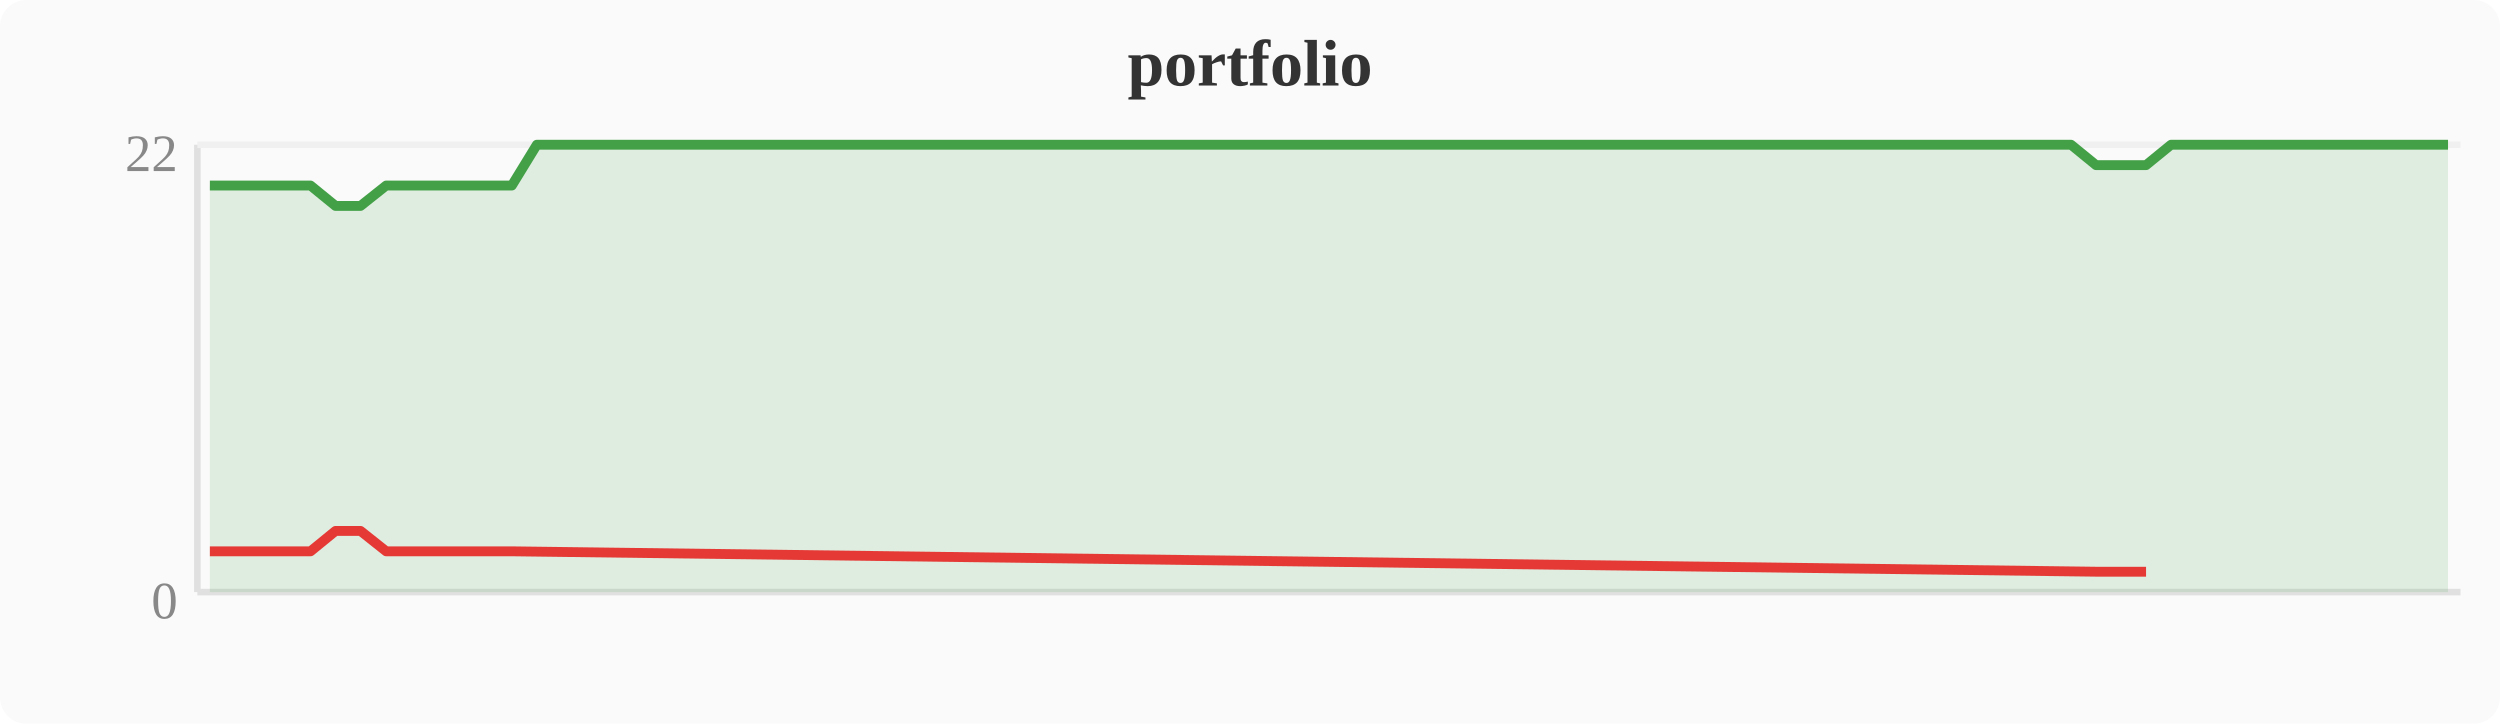
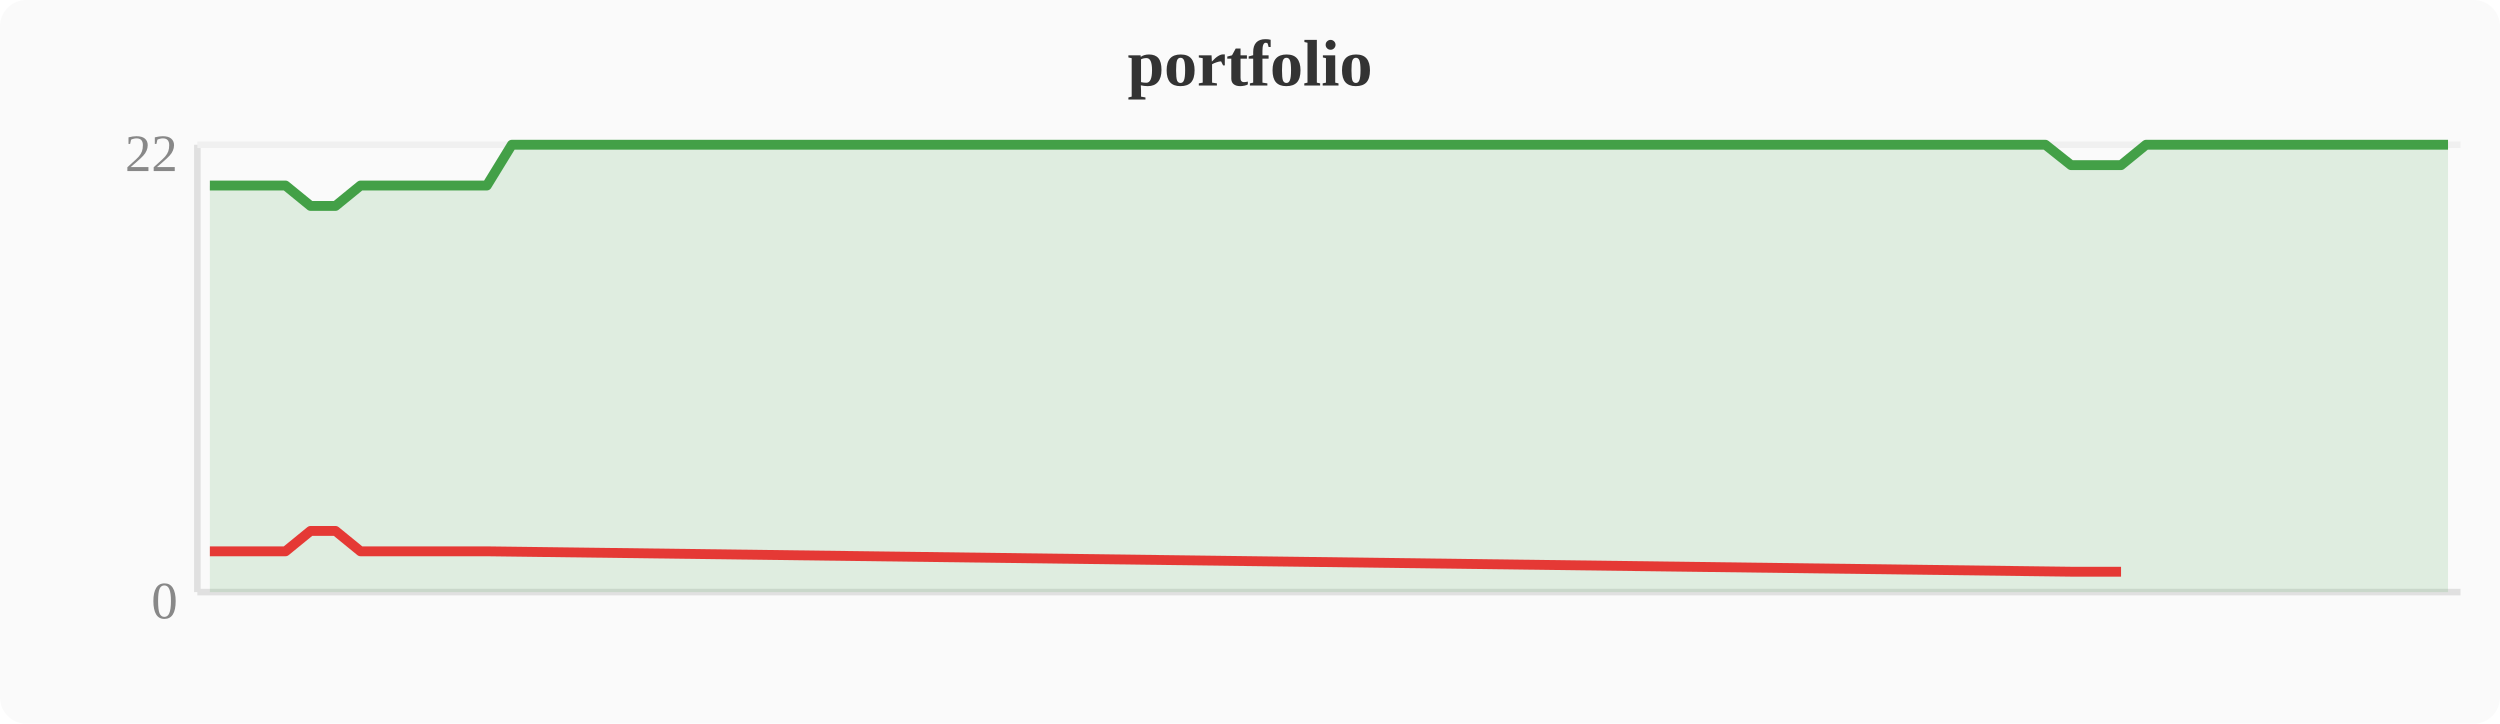
<svg xmlns="http://www.w3.org/2000/svg" width="380" height="110" viewBox="0 0 380 110">
  <rect width="380" height="110" fill="#fafafa" rx="4" />
  <text x="190" y="13" text-anchor="middle" font-size="10" font-weight="bold" fill="#333">portfolio</text>
  <line x1="30" y1="22" x2="30" y2="90" stroke="#e0e0e0" stroke-width="1" />
  <line x1="30" y1="90" x2="374" y2="90" stroke="#e0e0e0" stroke-width="1" />
  <line x1="30" y1="22" x2="374" y2="22" stroke="#f0f0f0" stroke-width="1" />
  <text x="27" y="94" text-anchor="end" font-size="8" fill="#888">0</text>
  <text x="27" y="26" text-anchor="end" font-size="8" fill="#888">22</text>
-   <polygon points="31.9,28.2 35.7,28.2 39.6,28.2 43.4,28.2 47.2,28.2 51.0,31.3 54.8,31.3 58.7,28.2 62.5,28.2 66.3,28.2 70.1,28.2 74.0,28.2 77.8,28.2 81.6,22.0 85.4,22.0 89.2,22.0 93.1,22.0 96.9,22.0 100.7,22.0 104.5,22.0 108.4,22.0 112.2,22.0 116.0,22.0 119.8,22.0 123.6,22.0 127.5,22.0 131.3,22.0 135.1,22.0 138.9,22.0 142.8,22.0 146.6,22.0 150.4,22.0 154.2,22.0 158.0,22.0 161.9,22.0 165.7,22.0 169.5,22.0 173.3,22.0 177.2,22.0 181.0,22.0 184.8,22.0 188.6,22.0 192.4,22.0 196.3,22.0 200.1,22.0 203.9,22.0 207.7,22.0 211.6,22.0 215.4,22.0 219.2,22.0 223.0,22.0 226.8,22.0 230.7,22.0 234.5,22.0 238.3,22.0 242.1,22.0 246.0,22.0 249.8,22.0 253.6,22.0 257.4,22.0 261.2,22.0 265.1,22.0 268.9,22.0 272.7,22.0 276.5,22.0 280.4,22.0 284.2,22.0 288.0,22.0 291.8,22.0 295.6,22.0 299.5,22.0 303.3,22.0 307.1,22.0 310.9,22.0 314.8,22.0 318.6,25.1 322.4,25.1 326.2,25.1 330.0,22.0 333.9,22.0 337.7,22.0 341.5,22.0 345.3,22.0 349.2,22.0 353.0,22.0 356.8,22.0 360.6,22.0 364.4,22.0 368.3,22.0 372.1,22.0 372.1,90 31.9,90" fill="#43a047" opacity="0.15" />
-   <polyline points="31.9,28.2 35.7,28.2 39.6,28.2 43.4,28.2 47.2,28.2 51.0,31.3 54.8,31.3 58.7,28.2 62.5,28.2 66.3,28.2 70.1,28.2 74.0,28.2 77.8,28.2 81.6,22.0 85.4,22.0 89.2,22.0 93.1,22.0 96.9,22.0 100.7,22.0 104.5,22.0 108.4,22.0 112.2,22.0 116.0,22.0 119.8,22.0 123.6,22.0 127.5,22.0 131.3,22.0 135.1,22.0 138.9,22.0 142.8,22.0 146.6,22.0 150.4,22.0 154.2,22.0 158.0,22.0 161.9,22.0 165.7,22.0 169.5,22.0 173.3,22.0 177.2,22.0 181.0,22.0 184.8,22.0 188.6,22.0 192.4,22.0 196.3,22.0 200.1,22.0 203.9,22.0 207.7,22.0 211.6,22.0 215.4,22.0 219.2,22.0 223.0,22.0 226.8,22.0 230.7,22.0 234.5,22.0 238.3,22.0 242.1,22.0 246.0,22.0 249.8,22.0 253.6,22.0 257.4,22.0 261.2,22.0 265.1,22.0 268.9,22.0 272.7,22.0 276.5,22.0 280.4,22.0 284.2,22.0 288.0,22.0 291.8,22.0 295.6,22.0 299.5,22.0 303.3,22.0 307.1,22.0 310.9,22.0 314.8,22.0 318.6,25.1 322.4,25.1 326.2,25.1 330.0,22.0 333.9,22.0 337.7,22.0 341.5,22.0 345.3,22.0 349.2,22.0 353.0,22.0 356.8,22.0 360.6,22.0 364.4,22.0 368.3,22.0 372.1,22.0" fill="none" stroke="#43a047" stroke-width="1.5" stroke-linejoin="round" />
-   <polyline points="31.9,83.8 35.7,83.8 39.6,83.8 43.4,83.8 47.2,83.8 51.0,80.7 54.8,80.7 58.7,83.8 62.5,83.8 66.3,83.8 70.1,83.8 74.0,83.8 77.8,83.8 318.6,86.9 322.4,86.9 326.2,86.9" fill="none" stroke="#e53935" stroke-width="1.5" stroke-linejoin="round" />
+   <polygon points="31.9,28.2 35.7,28.2 39.6,28.2 43.4,28.2 47.2,31.3 51.0,31.3 54.8,28.2 58.7,28.2 62.5,28.2 66.3,28.2 70.1,28.2 74.0,28.2 77.8,22.0 81.6,22.0 85.4,22.0 89.2,22.0 93.1,22.0 96.9,22.0 100.7,22.0 104.5,22.0 108.4,22.0 112.2,22.0 116.0,22.0 119.8,22.0 123.6,22.0 127.5,22.0 131.3,22.0 135.1,22.0 138.9,22.0 142.8,22.0 146.6,22.0 150.4,22.0 154.2,22.0 158.0,22.0 161.9,22.0 165.7,22.0 169.5,22.0 173.3,22.0 177.2,22.0 181.0,22.0 184.8,22.0 188.6,22.0 192.4,22.0 196.3,22.0 200.1,22.0 203.9,22.0 207.7,22.0 211.6,22.0 215.4,22.0 219.2,22.0 223.0,22.0 226.8,22.0 230.7,22.0 234.5,22.0 238.3,22.0 242.1,22.0 246.0,22.0 249.8,22.0 253.6,22.0 257.4,22.0 261.2,22.0 265.1,22.0 268.9,22.0 272.7,22.0 276.5,22.0 280.4,22.0 284.2,22.0 288.0,22.0 291.8,22.0 295.6,22.0 299.5,22.0 303.3,22.0 307.1,22.0 310.9,22.0 314.8,25.1 318.6,25.1 322.4,25.1 326.2,22.0 330.0,22.0 333.9,22.0 337.7,22.0 341.5,22.0 345.3,22.0 349.2,22.0 353.0,22.0 356.8,22.0 360.6,22.0 364.4,22.0 368.3,22.0 372.1,22.0 372.1,90 31.9,90" fill="#43a047" opacity="0.15" />
+   <polyline points="31.9,28.2 35.7,28.2 39.6,28.2 43.4,28.2 47.2,31.3 51.0,31.3 54.8,28.2 58.7,28.2 62.5,28.2 66.3,28.2 70.1,28.2 74.0,28.2 77.8,22.0 81.6,22.0 85.4,22.0 89.2,22.0 93.1,22.0 96.9,22.0 100.7,22.0 104.5,22.0 108.4,22.0 112.2,22.0 116.0,22.0 119.8,22.0 123.6,22.0 127.5,22.0 131.3,22.0 135.1,22.0 138.9,22.0 142.8,22.0 146.6,22.0 150.4,22.0 154.2,22.0 158.0,22.0 161.9,22.0 165.7,22.0 169.5,22.0 173.3,22.0 177.2,22.0 181.0,22.0 184.8,22.0 188.6,22.0 192.4,22.0 196.3,22.0 200.1,22.0 203.9,22.0 207.7,22.0 211.6,22.0 215.4,22.0 219.2,22.0 223.0,22.0 226.8,22.0 230.7,22.0 234.5,22.0 238.3,22.0 242.1,22.0 246.0,22.0 249.8,22.0 253.6,22.0 257.4,22.0 261.2,22.0 265.1,22.0 268.9,22.0 272.7,22.0 276.5,22.0 280.4,22.0 284.2,22.0 288.0,22.0 291.8,22.0 295.6,22.0 299.5,22.0 303.3,22.0 307.1,22.0 310.9,22.0 314.8,25.1 318.6,25.1 322.4,25.1 326.2,22.0 330.0,22.0 333.9,22.0 337.7,22.0 341.5,22.0 345.3,22.0 349.2,22.0 353.0,22.0 356.8,22.0 360.6,22.0 364.4,22.0 368.3,22.0 372.1,22.0" fill="none" stroke="#43a047" stroke-width="1.5" stroke-linejoin="round" />
+   <polyline points="31.9,83.8 35.7,83.8 39.6,83.8 43.4,83.8 47.2,80.7 51.0,80.7 54.8,83.8 58.7,83.8 62.5,83.8 66.3,83.8 70.1,83.8 74.0,83.8 314.8,86.9 318.6,86.9 322.4,86.9" fill="none" stroke="#e53935" stroke-width="1.5" stroke-linejoin="round" />
</svg>
